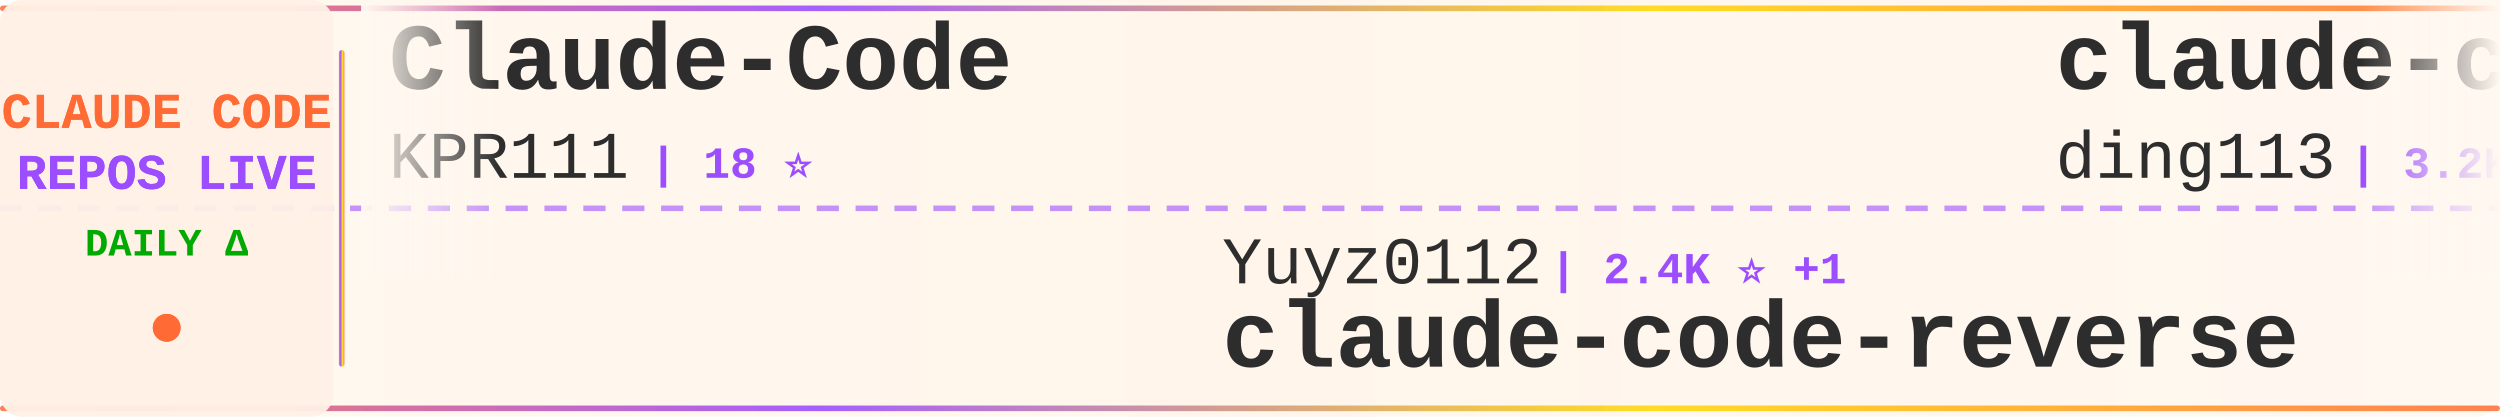
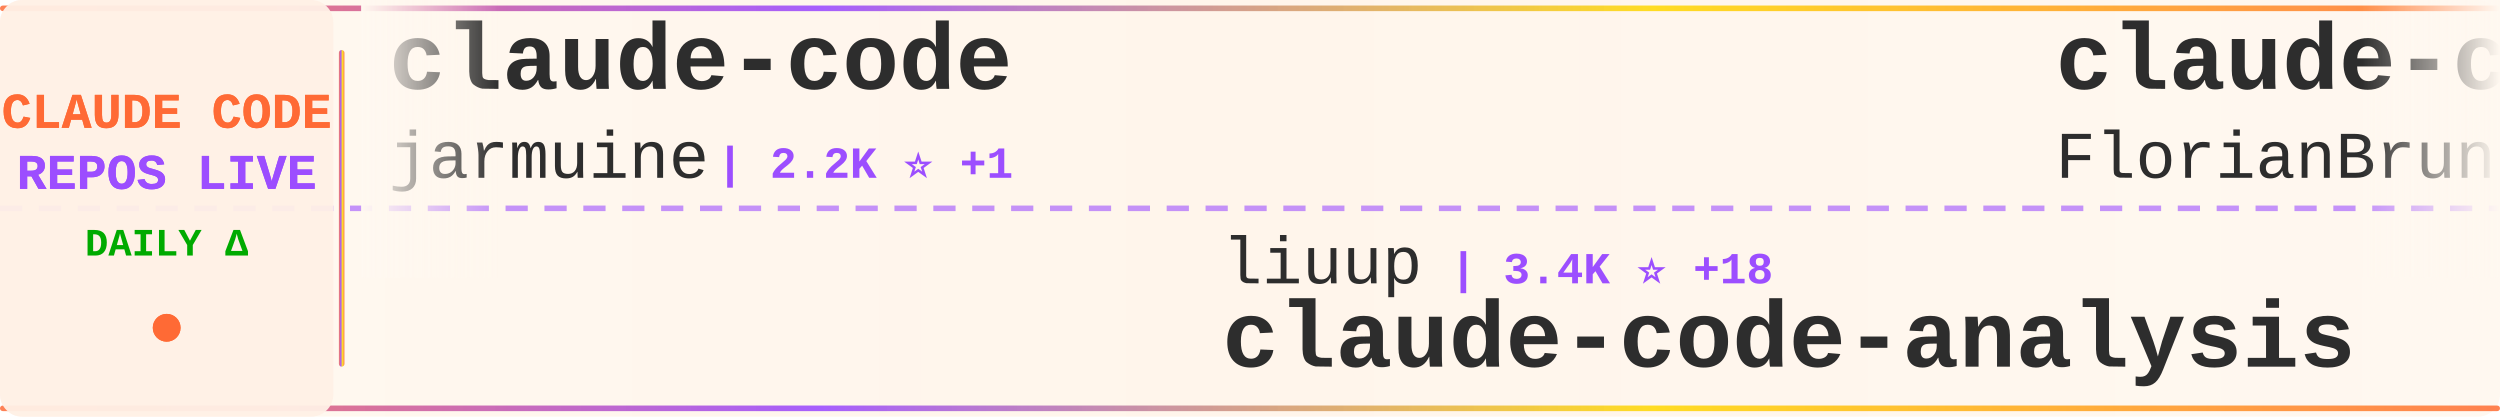
<svg xmlns="http://www.w3.org/2000/svg" width="900" height="150">
  <defs>
    <linearGradient id="tickerBg" x1="0%" y1="0%" x2="100%" y2="0%">
      <stop offset="0%" style="stop-color:#fff8f0;stop-opacity:0.98" />
      <stop offset="50%" style="stop-color:#fff5eb;stop-opacity:1" />
      <stop offset="100%" style="stop-color:#fff8f0;stop-opacity:0.98" />
    </linearGradient>
    <linearGradient id="borderGrad" x1="0%" y1="0%" x2="100%" y2="0%">
      <stop offset="0%" style="stop-color:#FF6B35;stop-opacity:0.85">
        <animate attributeName="stop-opacity" values="0.85;1;0.85" dur="2s" repeatCount="indefinite" />
      </stop>
      <stop offset="33%" style="stop-color:#9C4EFF;stop-opacity:0.9">
        <animate attributeName="stop-opacity" values="0.9;1;0.9" dur="2.2s" repeatCount="indefinite" />
      </stop>
      <stop offset="66%" style="stop-color:#FFD700;stop-opacity:0.85">
        <animate attributeName="stop-opacity" values="0.85;1;0.85" dur="1.8s" repeatCount="indefinite" />
      </stop>
      <stop offset="100%" style="stop-color:#FF6B35;stop-opacity:0.85">
        <animate attributeName="stop-opacity" values="0.85;1;0.85" dur="2s" repeatCount="indefinite" />
      </stop>
    </linearGradient>
    <filter id="textGlow">
      <feGaussianBlur stdDeviation="0.15" result="coloredBlur" />
      <feMerge>
        <feMergeNode in="coloredBlur" />
        <feMergeNode in="SourceGraphic" />
      </feMerge>
    </filter>
    <filter id="metricGlow">
      <feGaussianBlur stdDeviation="0.2" result="coloredBlur" />
      <feMerge>
        <feMergeNode in="coloredBlur" />
        <feMergeNode in="SourceGraphic" />
      </feMerge>
    </filter>
    <linearGradient id="leftFade" x1="0%" y1="0%" x2="100%" y2="0%">
      <stop offset="0%" style="stop-color:#fff8f0;stop-opacity:1" />
      <stop offset="100%" style="stop-color:#fff8f0;stop-opacity:0" />
    </linearGradient>
    <linearGradient id="rightFade" x1="0%" y1="0%" x2="100%" y2="0%">
      <stop offset="0%" style="stop-color:#fff8f0;stop-opacity:0" />
      <stop offset="100%" style="stop-color:#fff8f0;stop-opacity:1" />
    </linearGradient>
  </defs>
  <rect width="900" height="150" fill="url(#tickerBg)" rx="8" />
  <rect x="0" y="2" width="900" height="2" fill="url(#borderGrad)" rx="1" />
  <rect x="0" y="146" width="900" height="2" fill="url(#borderGrad)" rx="1" />
  <line x1="0" y1="75" x2="900" y2="75" stroke="#9C4EFF" stroke-width="2" stroke-dasharray="8 6" opacity="0.6" />
  <rect x="0" y="0" width="120" height="150" fill="#fff0e6" opacity="0.95" rx="8" />
  <text x="60" y="46" font-family="'Courier New', monospace" font-size="18" font-weight="bold" fill="#FF6B35" text-anchor="middle" filter="url(#textGlow)">
    CLAUDE CODE
  </text>
  <text x="60" y="68" font-family="'Courier New', monospace" font-size="18" font-weight="bold" fill="#9C4EFF" text-anchor="middle" filter="url(#textGlow)">
    REPOS LIVE
  </text>
  <text x="60" y="92" font-family="'Courier New', monospace" font-size="14" font-weight="bold" fill="#00aa00" text-anchor="middle">
    DAILY Δ
  </text>
  <circle cx="60" cy="118" r="5" fill="#FF6B35" filter="url(#metricGlow)">
    <animate attributeName="r" values="4;6;4" dur="1.5s" repeatCount="indefinite" />
    <animate attributeName="opacity" values="0.6;1;0.6" dur="1.5s" repeatCount="indefinite" />
  </circle>
  <rect x="122" y="18" width="2" height="114" fill="url(#borderGrad)" rx="1" />
  <clipPath id="tickerClip">
    <rect x="130" y="0" width="770" height="150" />
  </clipPath>
  <g clip-path="url(#tickerClip)">
    <g id="tickerItems">
      <animateTransform attributeName="transform" attributeType="XML" type="translate" from="0 0" to="-3000 0" dur="54s" repeatCount="indefinite" />
      <g transform="translate(0, 0)">
-         <text x="140" y="32" font-family="'Courier New', monospace" font-size="34" font-weight="bold" fill="#2d2d2d">Claude-Code</text>
-         <text x="140" y="64" font-family="'Courier New', monospace" font-size="24" font-weight="normal" fill="#2d2d2d" opacity="1.0">KPR111</text>
-         <text x="234" y="64" font-family="'Courier New', monospace" font-size="16" font-weight="bold" fill="#9C4EFF"> | 18 ⭐</text>
+         <text x="140" y="32" font-family="'Courier New', monospace" font-size="34" font-weight="bold" fill="#2d2d2d">claude-code</text>
+         <text x="140" y="64" font-family="'Courier New', monospace" font-size="24" font-weight="normal" fill="#2d2d2d" opacity="1.0">jarmuine</text>
+         <text x="258" y="64" font-family="'Courier New', monospace" font-size="16" font-weight="bold" fill="#9C4EFF"> | 2.2K ⭐ +1</text>
      </g>
      <g transform="translate(300, 0)">
-         <text x="140" y="102" font-family="'Courier New', monospace" font-size="24" font-weight="normal" fill="#2d2d2d" opacity="1.0">Yuyz0112</text>
-         <text x="258" y="102" font-family="'Courier New', monospace" font-size="16" font-weight="bold" fill="#9C4EFF"> | 2.4K ⭐ +1</text>
-         <text x="140" y="132" font-family="'Courier New', monospace" font-size="34" font-weight="bold" fill="#2d2d2d">claude-code-reverse</text>
+         <text x="140" y="102" font-family="'Courier New', monospace" font-size="24" font-weight="normal" fill="#2d2d2d" opacity="1.0">liuup</text>
+         <text x="222" y="102" font-family="'Courier New', monospace" font-size="16" font-weight="bold" fill="#9C4EFF"> | 3.4K ⭐ +18</text>
+         <text x="140" y="132" font-family="'Courier New', monospace" font-size="34" font-weight="bold" fill="#2d2d2d">claude-code-analysis</text>
      </g>
      <g transform="translate(600, 0)">
-         <text x="140" y="32" font-family="'Courier New', monospace" font-size="34" font-weight="bold" fill="#2d2d2d">claude-code-hub</text>
-         <text x="140" y="64" font-family="'Courier New', monospace" font-size="24" font-weight="normal" fill="#2d2d2d" opacity="1.0">ding113</text>
-         <text x="246" y="64" font-family="'Courier New', monospace" font-size="16" font-weight="bold" fill="#9C4EFF"> | 3.2K ⭐ +4</text>
+         <text x="140" y="32" font-family="'Courier New', monospace" font-size="34" font-weight="bold" fill="#2d2d2d">claude-code-ultimate-gui...</text>
+         <text x="140" y="64" font-family="'Courier New', monospace" font-size="24" font-weight="normal" fill="#2d2d2d" opacity="1.0">FlorianBruniaux</text>
+         <text x="342" y="64" font-family="'Courier New', monospace" font-size="16" font-weight="bold" fill="#9C4EFF"> | 5.3K ⭐ +19</text>
      </g>
      <g transform="translate(900, 0)">
-         <text x="140" y="102" font-family="'Courier New', monospace" font-size="24" font-weight="normal" fill="#2d2d2d" opacity="1.0">lowcortisolprogrammer</text>
-         <text x="414" y="102" font-family="'Courier New', monospace" font-size="16" font-weight="bold" fill="#9C4EFF"> | 170 ⭐</text>
-         <text x="140" y="132" font-family="'Courier New', monospace" font-size="34" font-weight="bold" fill="#2d2d2d">claude-code</text>
+         <text x="140" y="102" font-family="'Courier New', monospace" font-size="24" font-weight="normal" fill="#2d2d2d" opacity="1.0">anthropics</text>
+         <text x="282" y="102" font-family="'Courier New', monospace" font-size="16" font-weight="bold" fill="#9C4EFF"> | 157.9K ⭐ +315</text>
+         <text x="140" y="132" font-family="'Courier New', monospace" font-size="34" font-weight="bold" fill="#2d2d2d">skills</text>
      </g>
      <g transform="translate(1200, 0)">
-         <text x="140" y="32" font-family="'Courier New', monospace" font-size="34" font-weight="bold" fill="#2d2d2d">Claude-Code</text>
-         <text x="140" y="64" font-family="'Courier New', monospace" font-size="24" font-weight="normal" fill="#2d2d2d" opacity="1.0">pengchengneo</text>
-         <text x="306" y="64" font-family="'Courier New', monospace" font-size="16" font-weight="bold" fill="#9C4EFF"> | 1.6K ⭐ +7</text>
+         <text x="140" y="32" font-family="'Courier New', monospace" font-size="34" font-weight="bold" fill="#2d2d2d">claude-code</text>
+         <text x="140" y="64" font-family="'Courier New', monospace" font-size="24" font-weight="normal" fill="#2d2d2d" opacity="1.0">RishabhK103</text>
+         <text x="294" y="64" font-family="'Courier New', monospace" font-size="16" font-weight="bold" fill="#9C4EFF"> | 99 ⭐</text>
      </g>
      <g transform="translate(1500, 0)">
-         <text x="140" y="102" font-family="'Courier New', monospace" font-size="24" font-weight="normal" fill="#2d2d2d" opacity="1.0">huangjia2019</text>
-         <text x="306" y="102" font-family="'Courier New', monospace" font-size="16" font-weight="bold" fill="#9C4EFF"> | 926 ⭐ +7</text>
-         <text x="140" y="132" font-family="'Courier New', monospace" font-size="34" font-weight="bold" fill="#2d2d2d">claude-code-engineering</text>
+         <text x="140" y="102" font-family="'Courier New', monospace" font-size="24" font-weight="normal" fill="#2d2d2d" opacity="1.0">digitalsamba</text>
+         <text x="306" y="102" font-family="'Courier New', monospace" font-size="16" font-weight="bold" fill="#9C4EFF"> | 1.7K ⭐ +6</text>
+         <text x="140" y="132" font-family="'Courier New', monospace" font-size="34" font-weight="bold" fill="#2d2d2d">claude-code-video-toolki...</text>
      </g>
      <g transform="translate(1800, 0)">
        <text x="140" y="32" font-family="'Courier New', monospace" font-size="34" font-weight="bold" fill="#2d2d2d">claude-code</text>
-         <text x="140" y="64" font-family="'Courier New', monospace" font-size="24" font-weight="normal" fill="#2d2d2d" opacity="1.0">Onewon</text>
-         <text x="234" y="64" font-family="'Courier New', monospace" font-size="16" font-weight="bold" fill="#9C4EFF"> | 182 ⭐</text>
+         <text x="140" y="64" font-family="'Courier New', monospace" font-size="24" font-weight="normal" fill="#2d2d2d" opacity="1.0">T-Lab-CUHKSZ</text>
+         <text x="306" y="64" font-family="'Courier New', monospace" font-size="16" font-weight="bold" fill="#9C4EFF"> | 322 ⭐</text>
      </g>
      <g transform="translate(2100, 0)">
-         <text x="140" y="102" font-family="'Courier New', monospace" font-size="24" font-weight="normal" fill="#2d2d2d" opacity="1.0">luongnv89</text>
-         <text x="270" y="102" font-family="'Courier New', monospace" font-size="16" font-weight="bold" fill="#9C4EFF"> | 39.2K ⭐ +61</text>
-         <text x="140" y="132" font-family="'Courier New', monospace" font-size="34" font-weight="bold" fill="#2d2d2d">claude-howto</text>
+         <text x="140" y="102" font-family="'Courier New', monospace" font-size="24" font-weight="normal" fill="#2d2d2d" opacity="1.0">diet103</text>
+         <text x="246" y="102" font-family="'Courier New', monospace" font-size="16" font-weight="bold" fill="#9C4EFF"> | 9.7K ⭐ +2</text>
+         <text x="140" y="132" font-family="'Courier New', monospace" font-size="34" font-weight="bold" fill="#2d2d2d">claude-code-infrastructu...</text>
      </g>
      <g transform="translate(2400, 0)">
        <text x="140" y="32" font-family="'Courier New', monospace" font-size="34" font-weight="bold" fill="#2d2d2d">claude-code</text>
-         <text x="140" y="64" font-family="'Courier New', monospace" font-size="24" font-weight="normal" fill="#2d2d2d" opacity="1.0">yasasbanukaofficial</text>
-         <text x="390" y="64" font-family="'Courier New', monospace" font-size="16" font-weight="bold" fill="#9C4EFF"> | 3.6K ⭐ +3</text>
+         <text x="140" y="64" font-family="'Courier New', monospace" font-size="24" font-weight="normal" fill="#2d2d2d" opacity="1.0">alex000kim</text>
+         <text x="282" y="64" font-family="'Courier New', monospace" font-size="16" font-weight="bold" fill="#9C4EFF"> | 230 ⭐ +1</text>
      </g>
      <g transform="translate(2700, 0)">
        <text x="140" y="102" font-family="'Courier New', monospace" font-size="24" font-weight="normal" fill="#2d2d2d" opacity="1.0">sugyan</text>
        <text x="234" y="102" font-family="'Courier New', monospace" font-size="16" font-weight="bold" fill="#9C4EFF"> | 1.1K ⭐</text>
        <text x="140" y="132" font-family="'Courier New', monospace" font-size="34" font-weight="bold" fill="#2d2d2d">claude-code-webui</text>
      </g>
      <g transform="translate(3000, 0)">
-         <text x="140" y="32" font-family="'Courier New', monospace" font-size="34" font-weight="bold" fill="#2d2d2d">Claude-Code</text>
-         <text x="140" y="64" font-family="'Courier New', monospace" font-size="24" font-weight="normal" fill="#2d2d2d" opacity="1.0">KPR111</text>
-         <text x="234" y="64" font-family="'Courier New', monospace" font-size="16" font-weight="bold" fill="#9C4EFF"> | 18 ⭐</text>
+         <text x="140" y="32" font-family="'Courier New', monospace" font-size="34" font-weight="bold" fill="#2d2d2d">claude-code</text>
+         <text x="140" y="64" font-family="'Courier New', monospace" font-size="24" font-weight="normal" fill="#2d2d2d" opacity="1.0">jarmuine</text>
+         <text x="258" y="64" font-family="'Courier New', monospace" font-size="16" font-weight="bold" fill="#9C4EFF"> | 2.2K ⭐ +1</text>
      </g>
      <g transform="translate(3300, 0)">
-         <text x="140" y="102" font-family="'Courier New', monospace" font-size="24" font-weight="normal" fill="#2d2d2d" opacity="1.0">Yuyz0112</text>
-         <text x="258" y="102" font-family="'Courier New', monospace" font-size="16" font-weight="bold" fill="#9C4EFF"> | 2.4K ⭐ +1</text>
-         <text x="140" y="132" font-family="'Courier New', monospace" font-size="34" font-weight="bold" fill="#2d2d2d">claude-code-reverse</text>
+         <text x="140" y="102" font-family="'Courier New', monospace" font-size="24" font-weight="normal" fill="#2d2d2d" opacity="1.0">liuup</text>
+         <text x="222" y="102" font-family="'Courier New', monospace" font-size="16" font-weight="bold" fill="#9C4EFF"> | 3.4K ⭐ +18</text>
+         <text x="140" y="132" font-family="'Courier New', monospace" font-size="34" font-weight="bold" fill="#2d2d2d">claude-code-analysis</text>
      </g>
      <g transform="translate(3600, 0)">
-         <text x="140" y="32" font-family="'Courier New', monospace" font-size="34" font-weight="bold" fill="#2d2d2d">claude-code-hub</text>
-         <text x="140" y="64" font-family="'Courier New', monospace" font-size="24" font-weight="normal" fill="#2d2d2d" opacity="1.0">ding113</text>
-         <text x="246" y="64" font-family="'Courier New', monospace" font-size="16" font-weight="bold" fill="#9C4EFF"> | 3.2K ⭐ +4</text>
+         <text x="140" y="32" font-family="'Courier New', monospace" font-size="34" font-weight="bold" fill="#2d2d2d">claude-code-ultimate-gui...</text>
+         <text x="140" y="64" font-family="'Courier New', monospace" font-size="24" font-weight="normal" fill="#2d2d2d" opacity="1.0">FlorianBruniaux</text>
+         <text x="342" y="64" font-family="'Courier New', monospace" font-size="16" font-weight="bold" fill="#9C4EFF"> | 5.3K ⭐ +19</text>
      </g>
      <g transform="translate(3900, 0)">
-         <text x="140" y="102" font-family="'Courier New', monospace" font-size="24" font-weight="normal" fill="#2d2d2d" opacity="1.0">lowcortisolprogrammer</text>
-         <text x="414" y="102" font-family="'Courier New', monospace" font-size="16" font-weight="bold" fill="#9C4EFF"> | 170 ⭐</text>
-         <text x="140" y="132" font-family="'Courier New', monospace" font-size="34" font-weight="bold" fill="#2d2d2d">claude-code</text>
+         <text x="140" y="102" font-family="'Courier New', monospace" font-size="24" font-weight="normal" fill="#2d2d2d" opacity="1.0">anthropics</text>
+         <text x="282" y="102" font-family="'Courier New', monospace" font-size="16" font-weight="bold" fill="#9C4EFF"> | 157.9K ⭐ +315</text>
+         <text x="140" y="132" font-family="'Courier New', monospace" font-size="34" font-weight="bold" fill="#2d2d2d">skills</text>
      </g>
    </g>
  </g>
  <rect x="130" y="0" width="50" height="100" fill="url(#leftFade)" />
  <rect x="850" y="0" width="50" height="100" fill="url(#rightFade)" />
</svg>
